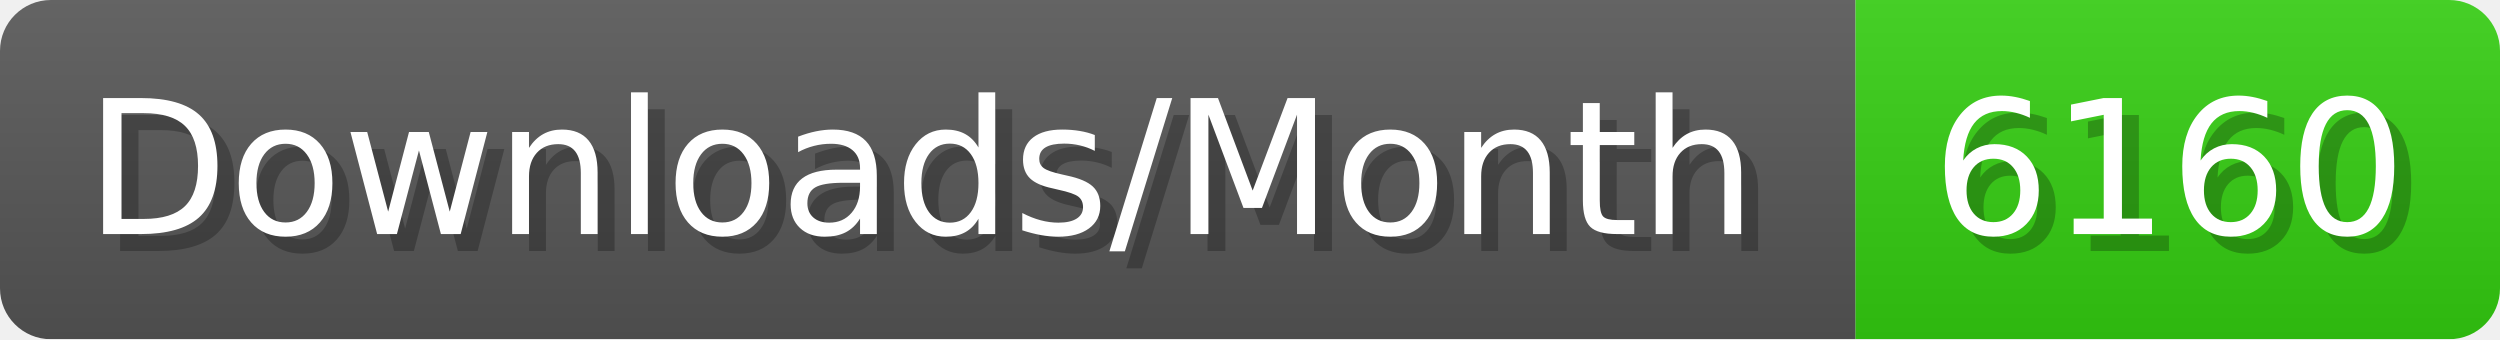
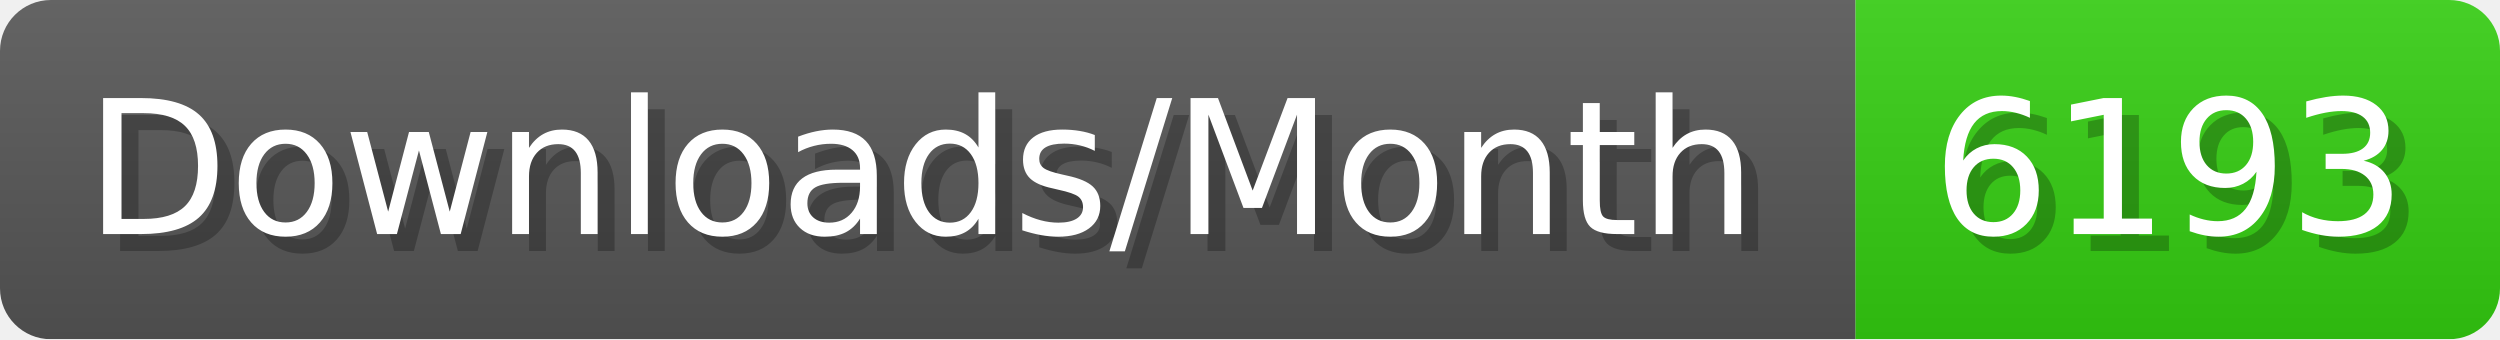
- <svg xmlns="http://www.w3.org/2000/svg" width="147.4" height="20" viewBox="0 0 1474 200" role="img" aria-label="Downloads/Month: 6160">
+ <svg xmlns="http://www.w3.org/2000/svg" width="147.4" height="20" viewBox="0 0 1474 200" role="img" aria-label="Downloads/Month: 6193">
  <linearGradient id="YlXUI" x2="0" y2="100%">
    <stop offset="0" stop-opacity=".1" stop-color="#EEE" />
    <stop offset="1" stop-opacity=".1" />
  </linearGradient>
  <mask id="JHhop">
    <rect width="1474" height="200" rx="30" fill="#FFF" />
  </mask>
  <g mask="url(#JHhop)">
    <rect width="1094" height="200" fill="#555" />
    <rect width="380" height="200" fill="#3C1" x="1094" />
    <rect width="1474" height="200" fill="url(#YlXUI)" />
  </g>
  <g aria-hidden="true" fill="#fff" text-anchor="start" font-family="Verdana,DejaVu Sans,sans-serif" font-size="110">
    <text x="60" y="148" textLength="994" fill="#000" opacity="0.25">Downloads/Month</text>
    <text x="50" y="138" textLength="994">Downloads/Month</text>
-     <text x="1149" y="148" textLength="280" fill="#000" opacity="0.25">6160</text>
-     <text x="1139" y="138" textLength="280">6160</text>
+     <text x="1149" y="148" textLength="280" fill="#000" opacity="0.25">6193</text>
+     <text x="1139" y="138" textLength="280">6193</text>
  </g>
</svg>
